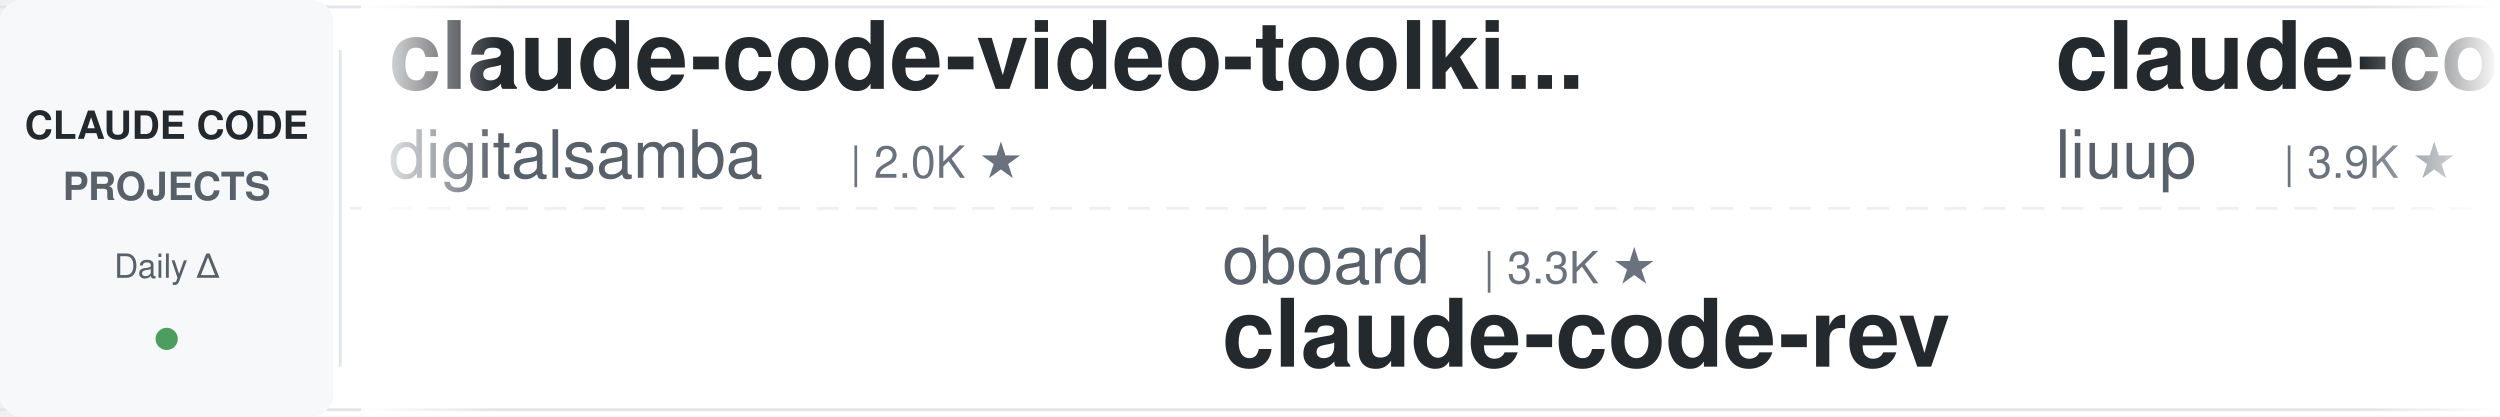
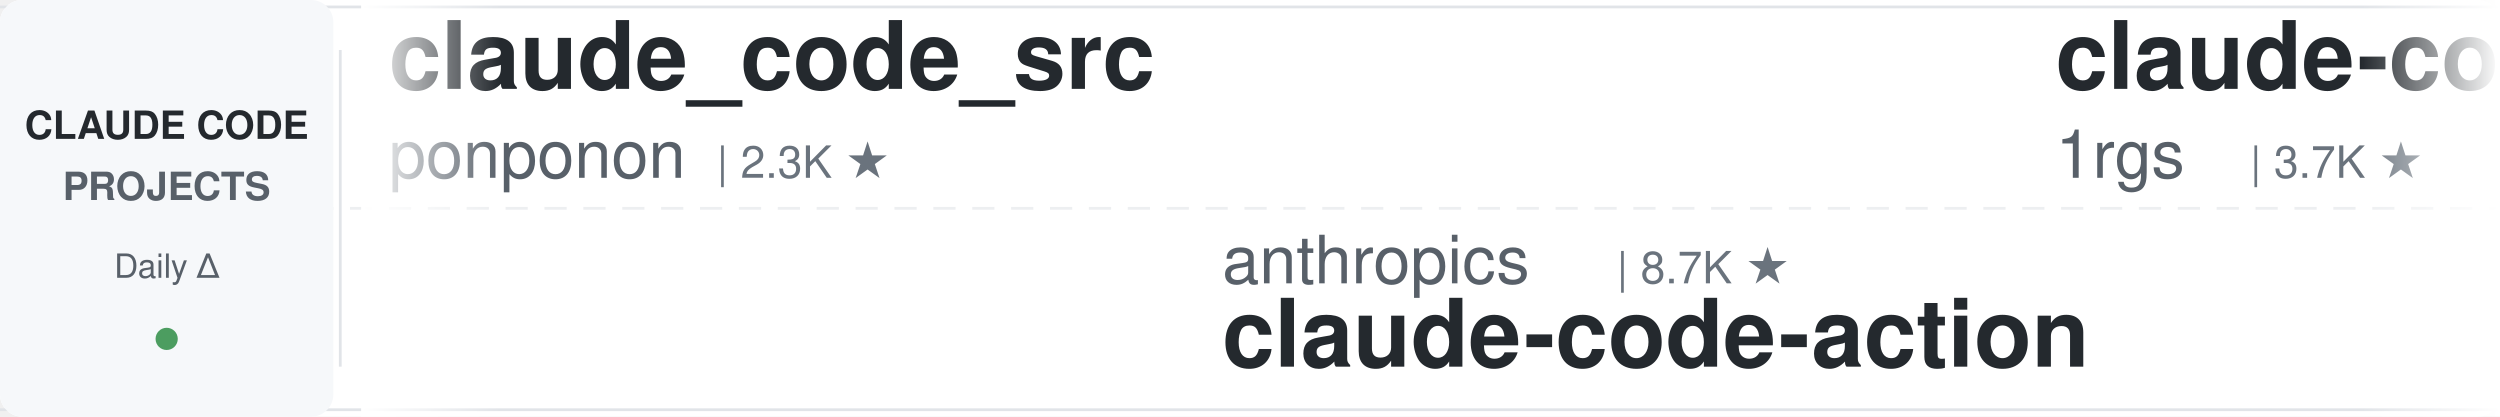
<svg xmlns="http://www.w3.org/2000/svg" width="900" height="150">
  <defs>
    <linearGradient id="leftFade" x1="0%" y1="0%" x2="100%" y2="0%">
      <stop offset="0%" style="stop-color:#ffffff;stop-opacity:1" />
      <stop offset="100%" style="stop-color:#ffffff;stop-opacity:0" />
    </linearGradient>
    <linearGradient id="rightFade" x1="0%" y1="0%" x2="100%" y2="0%">
      <stop offset="0%" style="stop-color:#ffffff;stop-opacity:0" />
      <stop offset="100%" style="stop-color:#ffffff;stop-opacity:1" />
    </linearGradient>
  </defs>
  <rect width="900" height="150" fill="#ffffff" rx="8" />
  <rect x="0" y="2" width="900" height="1" fill="#e1e4e8" />
  <rect x="0" y="147" width="900" height="1" fill="#e1e4e8" />
  <line x1="0" y1="75" x2="900" y2="75" stroke="#e1e4e8" stroke-width="1" stroke-dasharray="8 6" opacity="0.6" />
  <rect x="0" y="0" width="120" height="150" fill="#f6f8fa" rx="8" />
  <text x="60" y="50" font-family="-apple-system, BlinkMacSystemFont, 'Segoe UI', Helvetica, Arial, sans-serif" font-size="14" font-weight="600" fill="#24292e" text-anchor="middle">CLAUDE CODE</text>
  <text x="60" y="72" font-family="-apple-system, BlinkMacSystemFont, 'Segoe UI', Helvetica, Arial, sans-serif" font-size="14" font-weight="600" fill="#586069" text-anchor="middle">PROJECTS</text>
  <text x="60" y="100" font-family="-apple-system, BlinkMacSystemFont, 'Segoe UI', Helvetica, Arial, sans-serif" font-size="12" font-weight="500" fill="#586069" text-anchor="middle">Daily Δ</text>
  <circle cx="60" cy="122" r="4" fill="#22863a" opacity="0.8" />
  <rect x="122" y="18" width="1" height="114" fill="#e1e4e8" />
  <clipPath id="tickerClip">
    <rect x="130" y="0" width="770" height="150" />
  </clipPath>
  <g clip-path="url(#tickerClip)">
    <g id="tickerItems">
      <animateTransform attributeName="transform" attributeType="XML" type="translate" from="0 0" to="-3000 0" dur="54s" repeatCount="indefinite" />
      <g transform="translate(0, 0)">
-         <text x="140" y="32" font-family="-apple-system, BlinkMacSystemFont, 'Segoe UI', Helvetica, Arial, sans-serif" font-size="34" font-weight="600" fill="#24292e">claude-code-video-toolki...</text>
-         <text x="140" y="64" font-family="-apple-system, BlinkMacSystemFont, 'Segoe UI', Helvetica, Arial, sans-serif" font-size="24" font-weight="400" fill="#586069">digitalsamba</text>
-         <text x="306" y="64" font-family="-apple-system, BlinkMacSystemFont, 'Segoe UI', Helvetica, Arial, sans-serif" font-size="16" font-weight="500" fill="#6a737d">| 2.0K ★</text>
+         <text x="140" y="32" font-family="-apple-system, BlinkMacSystemFont, 'Segoe UI', Helvetica, Arial, sans-serif" font-size="34" font-weight="600" fill="#24292e">claude_code_src</text>
+         <text x="140" y="64" font-family="-apple-system, BlinkMacSystemFont, 'Segoe UI', Helvetica, Arial, sans-serif" font-size="24" font-weight="400" fill="#586069">ponponon</text>
+         <text x="258" y="64" font-family="-apple-system, BlinkMacSystemFont, 'Segoe UI', Helvetica, Arial, sans-serif" font-size="16" font-weight="500" fill="#6a737d">| 2.3K ★</text>
      </g>
      <g transform="translate(300, 0)">
-         <text x="140" y="102" font-family="-apple-system, BlinkMacSystemFont, 'Segoe UI', Helvetica, Arial, sans-serif" font-size="24" font-weight="400" fill="#586069">oboard</text>
-         <text x="234" y="102" font-family="-apple-system, BlinkMacSystemFont, 'Segoe UI', Helvetica, Arial, sans-serif" font-size="16" font-weight="500" fill="#6a737d">| 3.3K ★</text>
-         <text x="140" y="132" font-family="-apple-system, BlinkMacSystemFont, 'Segoe UI', Helvetica, Arial, sans-serif" font-size="34" font-weight="600" fill="#24292e">claude-code-rev</text>
+         <text x="140" y="102" font-family="-apple-system, BlinkMacSystemFont, 'Segoe UI', Helvetica, Arial, sans-serif" font-size="24" font-weight="400" fill="#586069">anthropics</text>
+         <text x="282" y="102" font-family="-apple-system, BlinkMacSystemFont, 'Segoe UI', Helvetica, Arial, sans-serif" font-size="16" font-weight="500" fill="#6a737d">| 8.7K ★</text>
+         <text x="140" y="132" font-family="-apple-system, BlinkMacSystemFont, 'Segoe UI', Helvetica, Arial, sans-serif" font-size="34" font-weight="600" fill="#24292e">claude-code-action</text>
      </g>
      <g transform="translate(600, 0)">
-         <text x="140" y="32" font-family="-apple-system, BlinkMacSystemFont, 'Segoe UI', Helvetica, Arial, sans-serif" font-size="34" font-weight="600" fill="#24292e">claude-code-analysis</text>
-         <text x="140" y="64" font-family="-apple-system, BlinkMacSystemFont, 'Segoe UI', Helvetica, Arial, sans-serif" font-size="24" font-weight="400" fill="#586069">liuup</text>
-         <text x="222" y="64" font-family="-apple-system, BlinkMacSystemFont, 'Segoe UI', Helvetica, Arial, sans-serif" font-size="16" font-weight="500" fill="#6a737d">| 3.9K ★</text>
+         <text x="140" y="32" font-family="-apple-system, BlinkMacSystemFont, 'Segoe UI', Helvetica, Arial, sans-serif" font-size="34" font-weight="600" fill="#24292e">claude-code-proxy</text>
+         <text x="140" y="64" font-family="-apple-system, BlinkMacSystemFont, 'Segoe UI', Helvetica, Arial, sans-serif" font-size="24" font-weight="400" fill="#586069">1rgs</text>
+         <text x="210" y="64" font-family="-apple-system, BlinkMacSystemFont, 'Segoe UI', Helvetica, Arial, sans-serif" font-size="16" font-weight="500" fill="#6a737d">| 3.7K ★</text>
      </g>
      <g transform="translate(900, 0)">
-         <text x="140" y="102" font-family="-apple-system, BlinkMacSystemFont, 'Segoe UI', Helvetica, Arial, sans-serif" font-size="24" font-weight="400" fill="#586069">JrCx7scC</text>
-         <text x="258" y="102" font-family="-apple-system, BlinkMacSystemFont, 'Segoe UI', Helvetica, Arial, sans-serif" font-size="16" font-weight="500" fill="#6a737d">| 375 ★</text>
-         <text x="140" y="132" font-family="-apple-system, BlinkMacSystemFont, 'Segoe UI', Helvetica, Arial, sans-serif" font-size="34" font-weight="600" fill="#24292e">claude-code-source</text>
+         <text x="140" y="102" font-family="-apple-system, BlinkMacSystemFont, 'Segoe UI', Helvetica, Arial, sans-serif" font-size="24" font-weight="400" fill="#586069">Njengah</text>
+         <text x="246" y="102" font-family="-apple-system, BlinkMacSystemFont, 'Segoe UI', Helvetica, Arial, sans-serif" font-size="16" font-weight="500" fill="#6a737d">| 1.9K ★</text>
+         <text x="140" y="132" font-family="-apple-system, BlinkMacSystemFont, 'Segoe UI', Helvetica, Arial, sans-serif" font-size="34" font-weight="600" fill="#24292e">claude-code-cheat-sheet</text>
      </g>
      <g transform="translate(1200, 0)">
-         <text x="140" y="32" font-family="-apple-system, BlinkMacSystemFont, 'Segoe UI', Helvetica, Arial, sans-serif" font-size="34" font-weight="600" fill="#24292e">claude-code-workflows</text>
-         <text x="140" y="64" font-family="-apple-system, BlinkMacSystemFont, 'Segoe UI', Helvetica, Arial, sans-serif" font-size="24" font-weight="400" fill="#586069">OneRedOak</text>
-         <text x="270" y="64" font-family="-apple-system, BlinkMacSystemFont, 'Segoe UI', Helvetica, Arial, sans-serif" font-size="16" font-weight="500" fill="#6a737d">| 3.9K ★</text>
+         <text x="140" y="32" font-family="-apple-system, BlinkMacSystemFont, 'Segoe UI', Helvetica, Arial, sans-serif" font-size="34" font-weight="600" fill="#24292e">andrej-karpathy-skills</text>
+         <text x="140" y="64" font-family="-apple-system, BlinkMacSystemFont, 'Segoe UI', Helvetica, Arial, sans-serif" font-size="24" font-weight="400" fill="#586069">multica-ai</text>
+         <text x="282" y="64" font-family="-apple-system, BlinkMacSystemFont, 'Segoe UI', Helvetica, Arial, sans-serif" font-size="16" font-weight="500" fill="#6a737d">| 207.7K ★</text>
      </g>
      <g transform="translate(1500, 0)">
-         <text x="140" y="102" font-family="-apple-system, BlinkMacSystemFont, 'Segoe UI', Helvetica, Arial, sans-serif" font-size="24" font-weight="400" fill="#586069">krusemediallc</text>
-         <text x="318" y="102" font-family="-apple-system, BlinkMacSystemFont, 'Segoe UI', Helvetica, Arial, sans-serif" font-size="16" font-weight="500" fill="#6a737d">| 1.4K ★</text>
-         <text x="140" y="132" font-family="-apple-system, BlinkMacSystemFont, 'Segoe UI', Helvetica, Arial, sans-serif" font-size="34" font-weight="600" fill="#24292e">arcads-claude-code</text>
+         <text x="140" y="102" font-family="-apple-system, BlinkMacSystemFont, 'Segoe UI', Helvetica, Arial, sans-serif" font-size="24" font-weight="400" fill="#586069">luyao618</text>
+         <text x="258" y="102" font-family="-apple-system, BlinkMacSystemFont, 'Segoe UI', Helvetica, Arial, sans-serif" font-size="16" font-weight="500" fill="#6a737d">| 1.7K ★</text>
+         <text x="140" y="132" font-family="-apple-system, BlinkMacSystemFont, 'Segoe UI', Helvetica, Arial, sans-serif" font-size="34" font-weight="600" fill="#24292e">Claude-Code-Source-Study</text>
      </g>
      <g transform="translate(1800, 0)">
-         <text x="140" y="32" font-family="-apple-system, BlinkMacSystemFont, 'Segoe UI', Helvetica, Arial, sans-serif" font-size="34" font-weight="600" fill="#24292e">claude-code-infrastructu...</text>
-         <text x="140" y="64" font-family="-apple-system, BlinkMacSystemFont, 'Segoe UI', Helvetica, Arial, sans-serif" font-size="24" font-weight="400" fill="#586069">diet103</text>
-         <text x="246" y="64" font-family="-apple-system, BlinkMacSystemFont, 'Segoe UI', Helvetica, Arial, sans-serif" font-size="16" font-weight="500" fill="#6a737d">| 10.0K ★</text>
+         <text x="140" y="32" font-family="-apple-system, BlinkMacSystemFont, 'Segoe UI', Helvetica, Arial, sans-serif" font-size="34" font-weight="600" fill="#24292e">ClaudeCodeAgents</text>
+         <text x="140" y="64" font-family="-apple-system, BlinkMacSystemFont, 'Segoe UI', Helvetica, Arial, sans-serif" font-size="24" font-weight="400" fill="#586069">darcyegb</text>
+         <text x="258" y="64" font-family="-apple-system, BlinkMacSystemFont, 'Segoe UI', Helvetica, Arial, sans-serif" font-size="16" font-weight="500" fill="#6a737d">| 760 ★</text>
      </g>
      <g transform="translate(2100, 0)">
-         <text x="140" y="102" font-family="-apple-system, BlinkMacSystemFont, 'Segoe UI', Helvetica, Arial, sans-serif" font-size="24" font-weight="400" fill="#586069">https-deeplearning-ai</text>
-         <text x="414" y="102" font-family="-apple-system, BlinkMacSystemFont, 'Segoe UI', Helvetica, Arial, sans-serif" font-size="16" font-weight="500" fill="#6a737d">| 544 ★</text>
-         <text x="140" y="132" font-family="-apple-system, BlinkMacSystemFont, 'Segoe UI', Helvetica, Arial, sans-serif" font-size="34" font-weight="600" fill="#24292e">sc-claude-code-files</text>
+         <text x="140" y="102" font-family="-apple-system, BlinkMacSystemFont, 'Segoe UI', Helvetica, Arial, sans-serif" font-size="24" font-weight="400" fill="#586069">Maciek-roboblog</text>
+         <text x="342" y="102" font-family="-apple-system, BlinkMacSystemFont, 'Segoe UI', Helvetica, Arial, sans-serif" font-size="16" font-weight="500" fill="#6a737d">| 8.7K ★</text>
+         <text x="140" y="132" font-family="-apple-system, BlinkMacSystemFont, 'Segoe UI', Helvetica, Arial, sans-serif" font-size="34" font-weight="600" fill="#24292e">Claude-Code-Usage-Monito...</text>
      </g>
      <g transform="translate(2400, 0)">
-         <text x="140" y="32" font-family="-apple-system, BlinkMacSystemFont, 'Segoe UI', Helvetica, Arial, sans-serif" font-size="34" font-weight="600" fill="#24292e">claude-code-from-source</text>
-         <text x="140" y="64" font-family="-apple-system, BlinkMacSystemFont, 'Segoe UI', Helvetica, Arial, sans-serif" font-size="24" font-weight="400" fill="#586069">alejandrobalderas</text>
-         <text x="366" y="64" font-family="-apple-system, BlinkMacSystemFont, 'Segoe UI', Helvetica, Arial, sans-serif" font-size="16" font-weight="500" fill="#6a737d">| 2.8K ★</text>
+         <text x="140" y="32" font-family="-apple-system, BlinkMacSystemFont, 'Segoe UI', Helvetica, Arial, sans-serif" font-size="34" font-weight="600" fill="#24292e">claude-code-source</text>
+         <text x="140" y="64" font-family="-apple-system, BlinkMacSystemFont, 'Segoe UI', Helvetica, Arial, sans-serif" font-size="24" font-weight="400" fill="#586069">AprilNEA</text>
+         <text x="258" y="64" font-family="-apple-system, BlinkMacSystemFont, 'Segoe UI', Helvetica, Arial, sans-serif" font-size="16" font-weight="500" fill="#6a737d">| 391 ★</text>
      </g>
      <g transform="translate(2700, 0)">
        <text x="140" y="102" font-family="-apple-system, BlinkMacSystemFont, 'Segoe UI', Helvetica, Arial, sans-serif" font-size="24" font-weight="400" fill="#586069">anthropics</text>
-         <text x="282" y="102" font-family="-apple-system, BlinkMacSystemFont, 'Segoe UI', Helvetica, Arial, sans-serif" font-size="16" font-weight="500" fill="#6a737d">| 957 ★</text>
-         <text x="140" y="132" font-family="-apple-system, BlinkMacSystemFont, 'Segoe UI', Helvetica, Arial, sans-serif" font-size="34" font-weight="600" fill="#24292e">claude-code-base-action</text>
+         <text x="282" y="102" font-family="-apple-system, BlinkMacSystemFont, 'Segoe UI', Helvetica, Arial, sans-serif" font-size="16" font-weight="500" fill="#6a737d">| 171.8K ★</text>
+         <text x="140" y="132" font-family="-apple-system, BlinkMacSystemFont, 'Segoe UI', Helvetica, Arial, sans-serif" font-size="34" font-weight="600" fill="#24292e">skills</text>
      </g>
      <g transform="translate(3000, 0)">
-         <text x="140" y="32" font-family="-apple-system, BlinkMacSystemFont, 'Segoe UI', Helvetica, Arial, sans-serif" font-size="34" font-weight="600" fill="#24292e">claude-code-video-toolki...</text>
-         <text x="140" y="64" font-family="-apple-system, BlinkMacSystemFont, 'Segoe UI', Helvetica, Arial, sans-serif" font-size="24" font-weight="400" fill="#586069">digitalsamba</text>
-         <text x="306" y="64" font-family="-apple-system, BlinkMacSystemFont, 'Segoe UI', Helvetica, Arial, sans-serif" font-size="16" font-weight="500" fill="#6a737d">| 2.0K ★</text>
+         <text x="140" y="32" font-family="-apple-system, BlinkMacSystemFont, 'Segoe UI', Helvetica, Arial, sans-serif" font-size="34" font-weight="600" fill="#24292e">claude_code_src</text>
+         <text x="140" y="64" font-family="-apple-system, BlinkMacSystemFont, 'Segoe UI', Helvetica, Arial, sans-serif" font-size="24" font-weight="400" fill="#586069">ponponon</text>
+         <text x="258" y="64" font-family="-apple-system, BlinkMacSystemFont, 'Segoe UI', Helvetica, Arial, sans-serif" font-size="16" font-weight="500" fill="#6a737d">| 2.3K ★</text>
      </g>
      <g transform="translate(3300, 0)">
-         <text x="140" y="102" font-family="-apple-system, BlinkMacSystemFont, 'Segoe UI', Helvetica, Arial, sans-serif" font-size="24" font-weight="400" fill="#586069">oboard</text>
-         <text x="234" y="102" font-family="-apple-system, BlinkMacSystemFont, 'Segoe UI', Helvetica, Arial, sans-serif" font-size="16" font-weight="500" fill="#6a737d">| 3.3K ★</text>
-         <text x="140" y="132" font-family="-apple-system, BlinkMacSystemFont, 'Segoe UI', Helvetica, Arial, sans-serif" font-size="34" font-weight="600" fill="#24292e">claude-code-rev</text>
+         <text x="140" y="102" font-family="-apple-system, BlinkMacSystemFont, 'Segoe UI', Helvetica, Arial, sans-serif" font-size="24" font-weight="400" fill="#586069">anthropics</text>
+         <text x="282" y="102" font-family="-apple-system, BlinkMacSystemFont, 'Segoe UI', Helvetica, Arial, sans-serif" font-size="16" font-weight="500" fill="#6a737d">| 8.7K ★</text>
+         <text x="140" y="132" font-family="-apple-system, BlinkMacSystemFont, 'Segoe UI', Helvetica, Arial, sans-serif" font-size="34" font-weight="600" fill="#24292e">claude-code-action</text>
      </g>
      <g transform="translate(3600, 0)">
-         <text x="140" y="32" font-family="-apple-system, BlinkMacSystemFont, 'Segoe UI', Helvetica, Arial, sans-serif" font-size="34" font-weight="600" fill="#24292e">claude-code-analysis</text>
-         <text x="140" y="64" font-family="-apple-system, BlinkMacSystemFont, 'Segoe UI', Helvetica, Arial, sans-serif" font-size="24" font-weight="400" fill="#586069">liuup</text>
-         <text x="222" y="64" font-family="-apple-system, BlinkMacSystemFont, 'Segoe UI', Helvetica, Arial, sans-serif" font-size="16" font-weight="500" fill="#6a737d">| 3.9K ★</text>
+         <text x="140" y="32" font-family="-apple-system, BlinkMacSystemFont, 'Segoe UI', Helvetica, Arial, sans-serif" font-size="34" font-weight="600" fill="#24292e">claude-code-proxy</text>
+         <text x="140" y="64" font-family="-apple-system, BlinkMacSystemFont, 'Segoe UI', Helvetica, Arial, sans-serif" font-size="24" font-weight="400" fill="#586069">1rgs</text>
+         <text x="210" y="64" font-family="-apple-system, BlinkMacSystemFont, 'Segoe UI', Helvetica, Arial, sans-serif" font-size="16" font-weight="500" fill="#6a737d">| 3.7K ★</text>
      </g>
      <g transform="translate(3900, 0)">
-         <text x="140" y="102" font-family="-apple-system, BlinkMacSystemFont, 'Segoe UI', Helvetica, Arial, sans-serif" font-size="24" font-weight="400" fill="#586069">JrCx7scC</text>
-         <text x="258" y="102" font-family="-apple-system, BlinkMacSystemFont, 'Segoe UI', Helvetica, Arial, sans-serif" font-size="16" font-weight="500" fill="#6a737d">| 375 ★</text>
-         <text x="140" y="132" font-family="-apple-system, BlinkMacSystemFont, 'Segoe UI', Helvetica, Arial, sans-serif" font-size="34" font-weight="600" fill="#24292e">claude-code-source</text>
+         <text x="140" y="102" font-family="-apple-system, BlinkMacSystemFont, 'Segoe UI', Helvetica, Arial, sans-serif" font-size="24" font-weight="400" fill="#586069">Njengah</text>
+         <text x="246" y="102" font-family="-apple-system, BlinkMacSystemFont, 'Segoe UI', Helvetica, Arial, sans-serif" font-size="16" font-weight="500" fill="#6a737d">| 1.9K ★</text>
+         <text x="140" y="132" font-family="-apple-system, BlinkMacSystemFont, 'Segoe UI', Helvetica, Arial, sans-serif" font-size="34" font-weight="600" fill="#24292e">claude-code-cheat-sheet</text>
      </g>
    </g>
  </g>
  <rect x="130" y="0" width="50" height="150" fill="url(#leftFade)" />
  <rect x="850" y="0" width="50" height="150" fill="url(#rightFade)" />
</svg>
